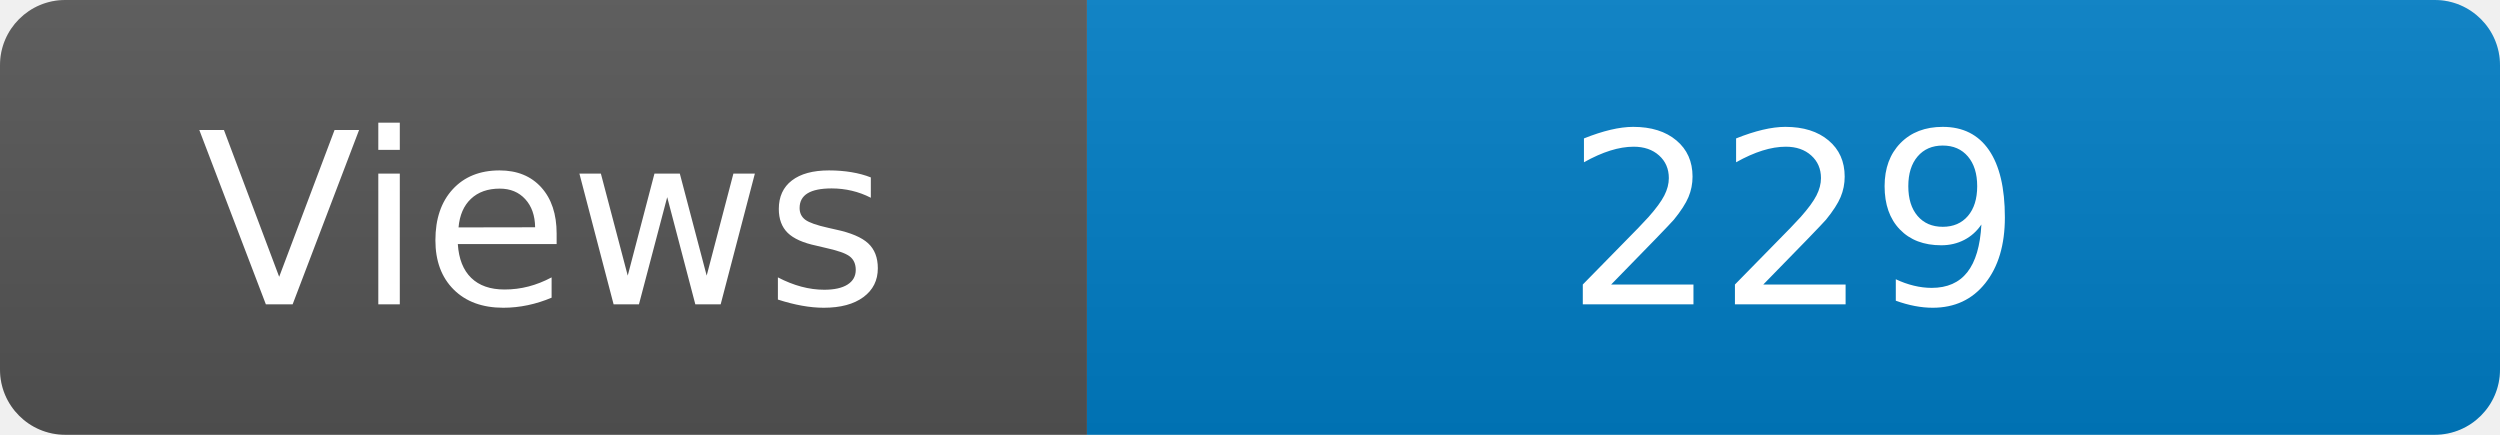
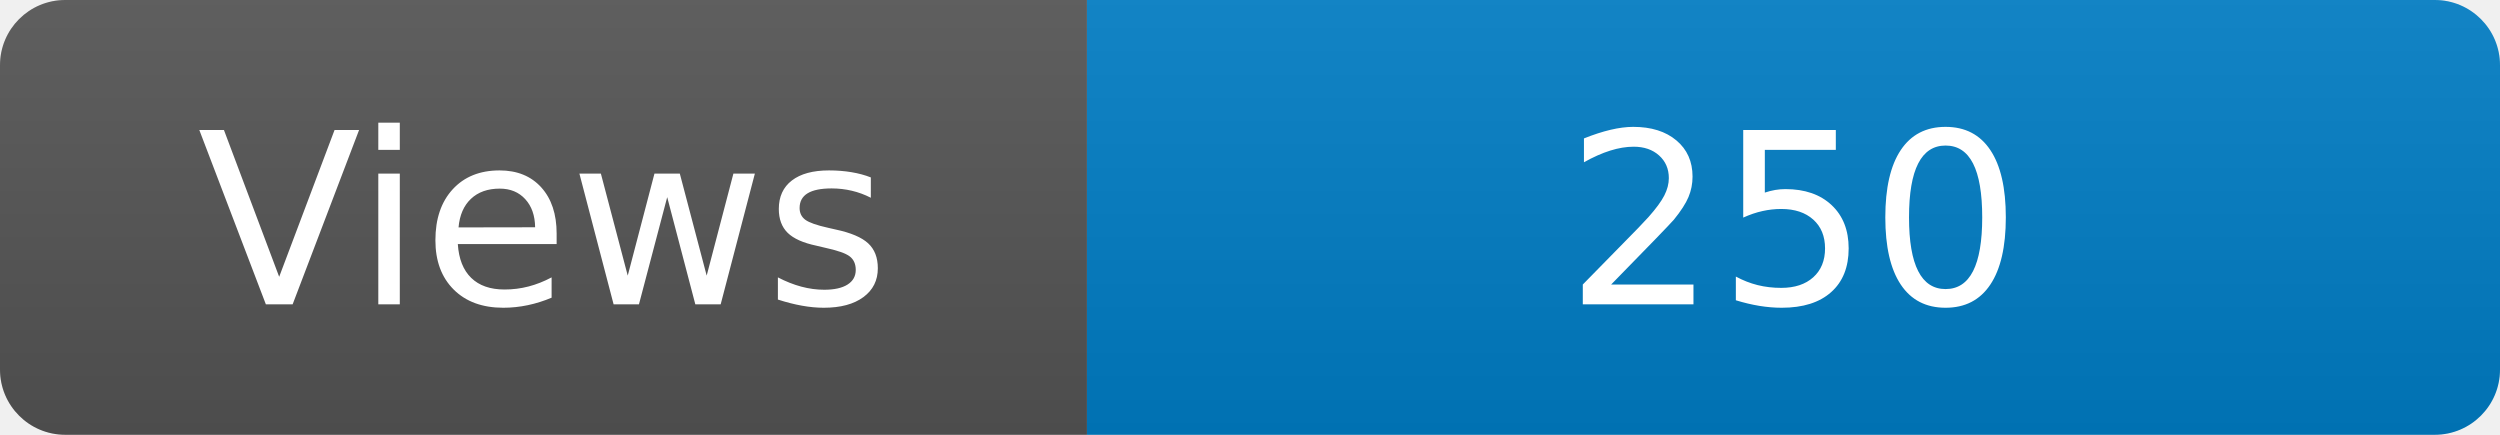
<svg xmlns="http://www.w3.org/2000/svg" width="115" height="20" role="img" aria-label="Maintained?: yes">
  <linearGradient id="s" x2="0" y2="100%">
    <stop offset="0" stop-color="#bbb" stop-opacity=".1" />
    <stop offset="1" stop-opacity=".1" />
  </linearGradient>
  <clipPath id="r">
    <rect width="115" height="20" rx="3" fill="#fff" />
  </clipPath>
  <g clip-path="url(#r)">
    <rect width="50" height="20" fill="#555" />
    <rect x="50" width="160" height="20" fill="#007ec6" />
    <rect width="115" height="20" fill="url(#s)" />
  </g>
  <g fill="#fff" text-anchor="middle" font-family="Verdana,Geneva,DejaVu Sans,sans-serif" font-size="110">
    <text x="250" y="140" transform="scale(.1)" fill="#fff">Views</text>
-     <text x="825" y="140" transform="scale(.1)" fill="#fff">229</text>
+     <text x="825" y="140" transform="scale(.1)" fill="#fff">250</text>
  </g>
</svg>
